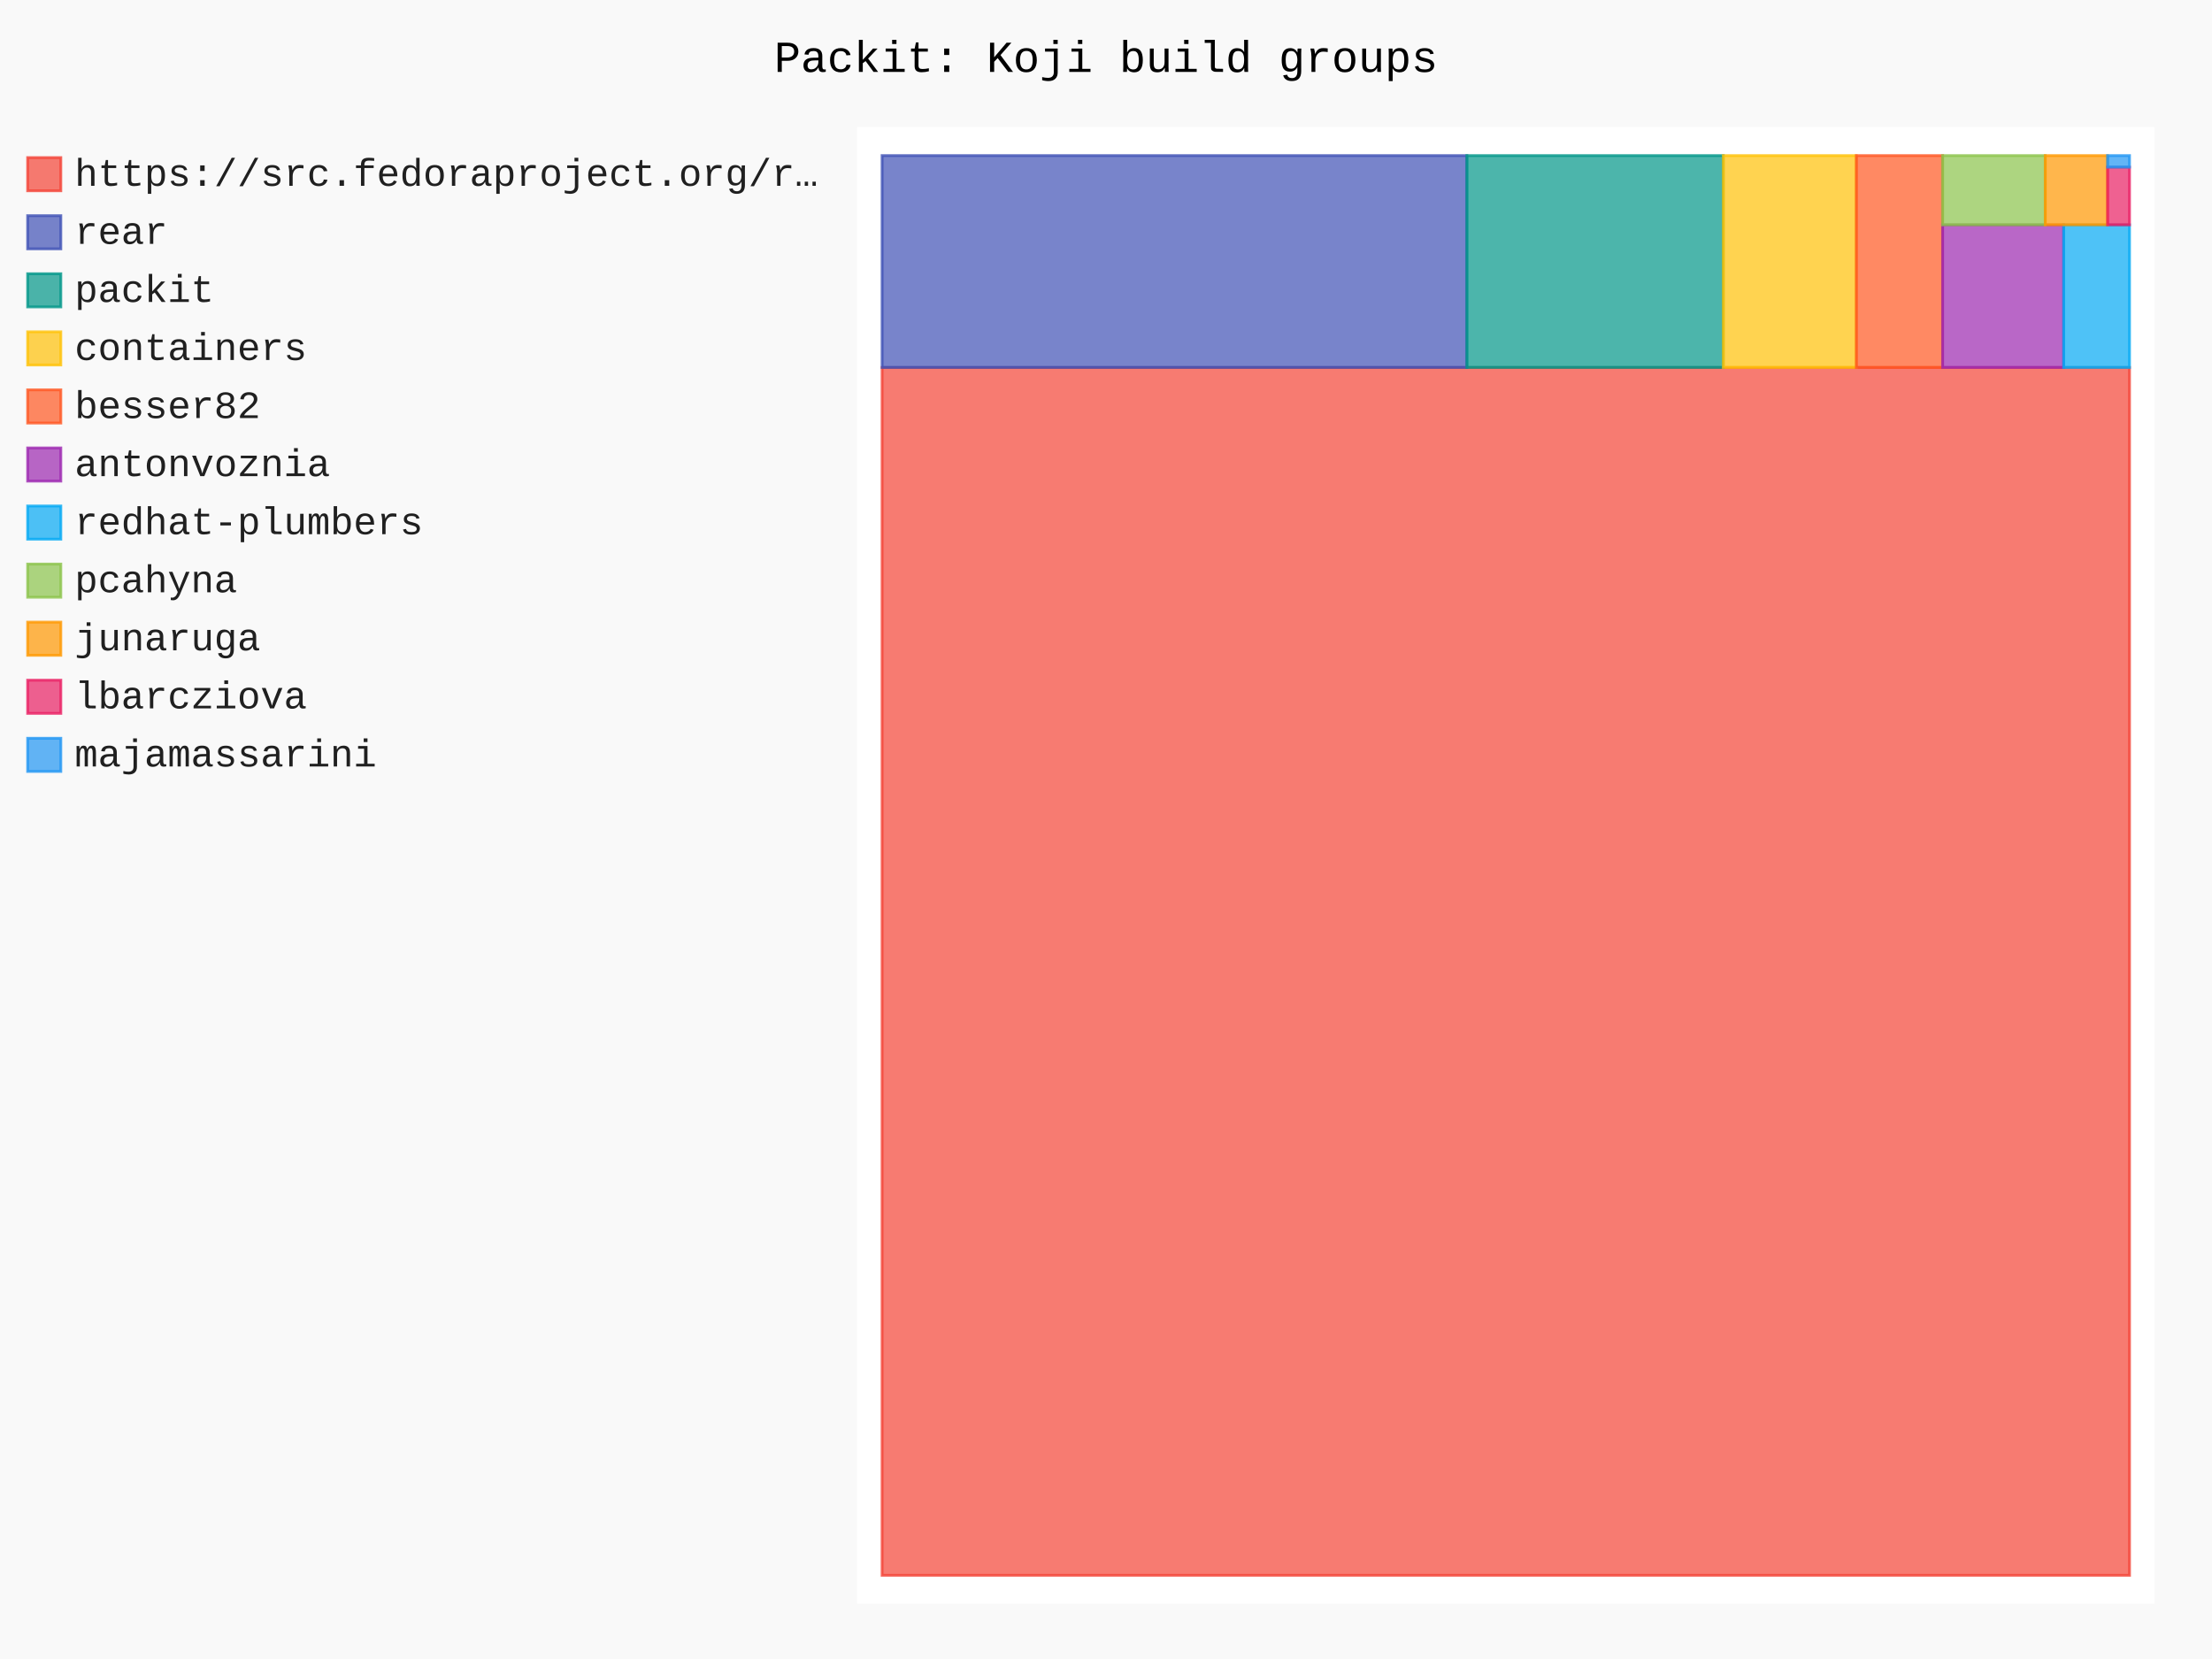
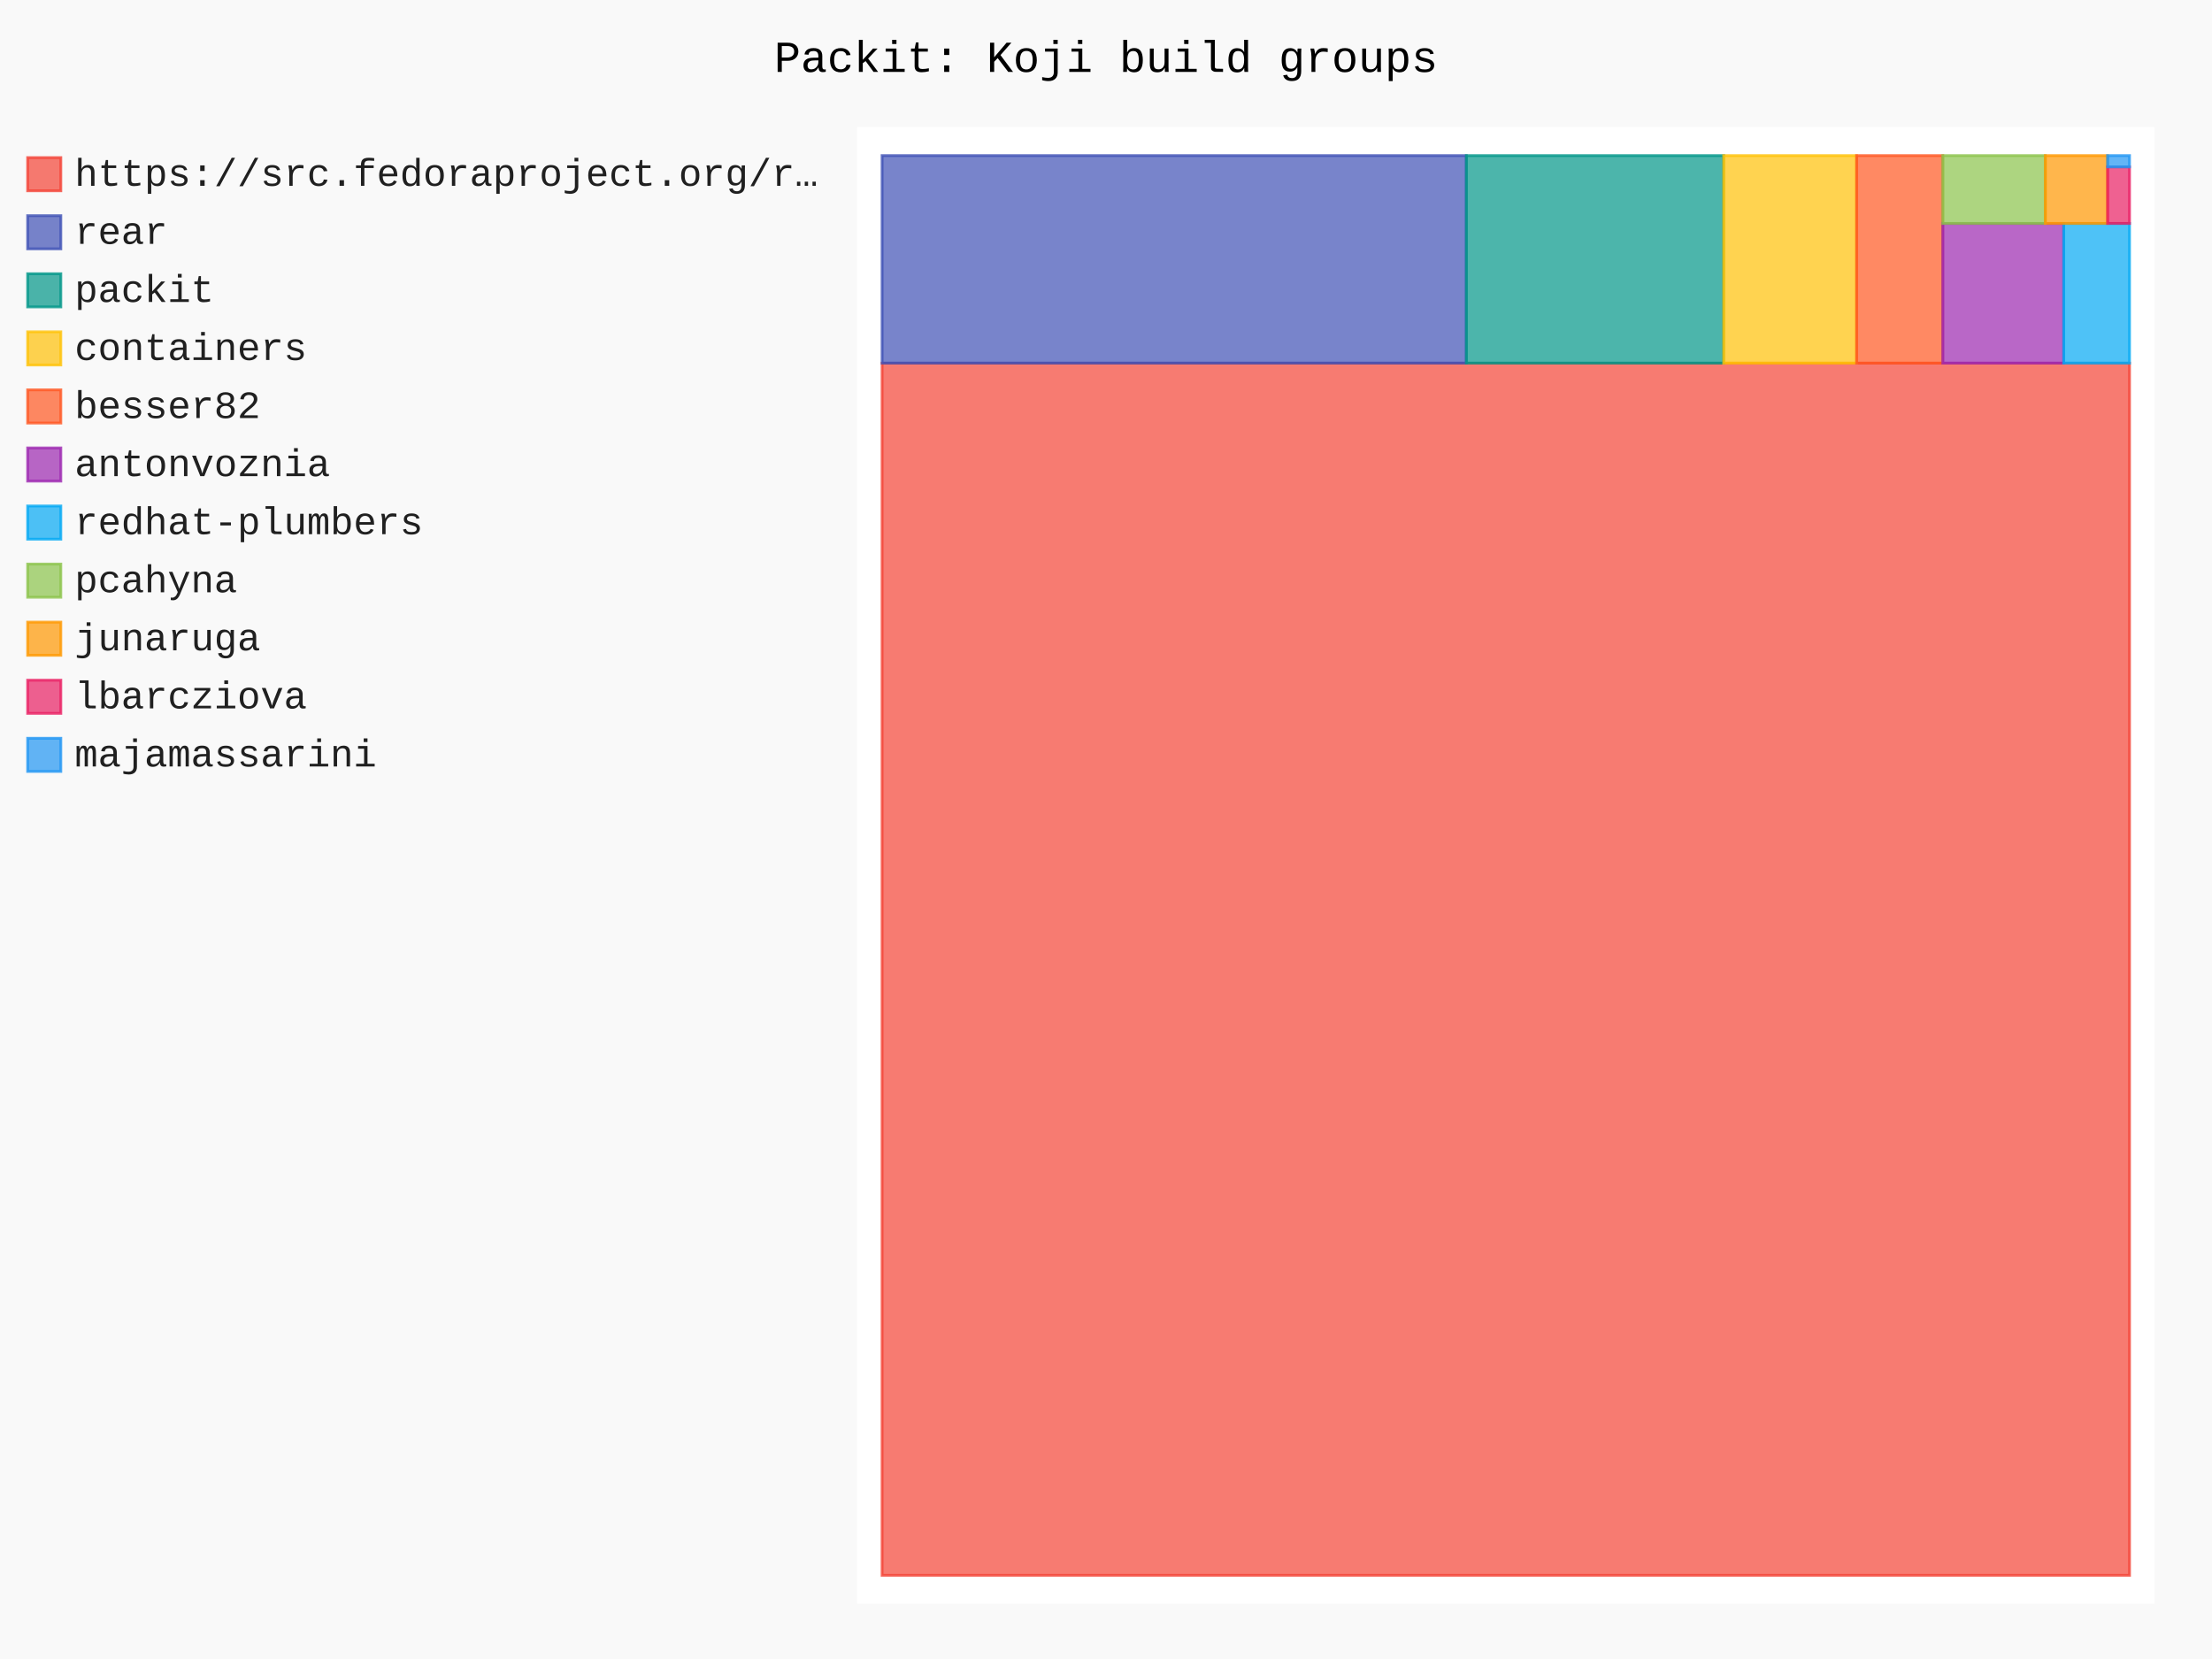
- <svg xmlns="http://www.w3.org/2000/svg" id="chart-3f22cdfe-7a57-427a-9ff4-e7dd7cfaf4cf" class="pygal-chart" viewBox="0 0 800 600">
+ <svg xmlns="http://www.w3.org/2000/svg" id="chart-48740527-d452-47bf-927d-2f5baa34d048" class="pygal-chart" viewBox="0 0 800 600">
  <defs>
-     <style type="text/css">#chart-3f22cdfe-7a57-427a-9ff4-e7dd7cfaf4cf{-webkit-user-select:none;-webkit-font-smoothing:antialiased;font-family:Consolas,"Liberation Mono",Menlo,Courier,monospace}#chart-3f22cdfe-7a57-427a-9ff4-e7dd7cfaf4cf .title{font-family:Consolas,"Liberation Mono",Menlo,Courier,monospace;font-size:16px}#chart-3f22cdfe-7a57-427a-9ff4-e7dd7cfaf4cf .legends .legend text{font-family:Consolas,"Liberation Mono",Menlo,Courier,monospace;font-size:14px}#chart-3f22cdfe-7a57-427a-9ff4-e7dd7cfaf4cf .axis text{font-family:Consolas,"Liberation Mono",Menlo,Courier,monospace;font-size:10px}#chart-3f22cdfe-7a57-427a-9ff4-e7dd7cfaf4cf .axis text.major{font-family:Consolas,"Liberation Mono",Menlo,Courier,monospace;font-size:10px}#chart-3f22cdfe-7a57-427a-9ff4-e7dd7cfaf4cf .text-overlay text.value{font-family:Consolas,"Liberation Mono",Menlo,Courier,monospace;font-size:16px}#chart-3f22cdfe-7a57-427a-9ff4-e7dd7cfaf4cf .text-overlay text.label{font-family:Consolas,"Liberation Mono",Menlo,Courier,monospace;font-size:10px}#chart-3f22cdfe-7a57-427a-9ff4-e7dd7cfaf4cf .tooltip{font-family:Consolas,"Liberation Mono",Menlo,Courier,monospace;font-size:14px}#chart-3f22cdfe-7a57-427a-9ff4-e7dd7cfaf4cf text.no_data{font-family:Consolas,"Liberation Mono",Menlo,Courier,monospace;font-size:64px}
- #chart-3f22cdfe-7a57-427a-9ff4-e7dd7cfaf4cf{background-color:rgba(249,249,249,1)}#chart-3f22cdfe-7a57-427a-9ff4-e7dd7cfaf4cf path,#chart-3f22cdfe-7a57-427a-9ff4-e7dd7cfaf4cf line,#chart-3f22cdfe-7a57-427a-9ff4-e7dd7cfaf4cf rect,#chart-3f22cdfe-7a57-427a-9ff4-e7dd7cfaf4cf circle{-webkit-transition:150ms;-moz-transition:150ms;transition:150ms}#chart-3f22cdfe-7a57-427a-9ff4-e7dd7cfaf4cf .graph &gt; .background{fill:rgba(249,249,249,1)}#chart-3f22cdfe-7a57-427a-9ff4-e7dd7cfaf4cf .plot &gt; .background{fill:rgba(255,255,255,1)}#chart-3f22cdfe-7a57-427a-9ff4-e7dd7cfaf4cf .graph{fill:rgba(0,0,0,.87)}#chart-3f22cdfe-7a57-427a-9ff4-e7dd7cfaf4cf text.no_data{fill:rgba(0,0,0,1)}#chart-3f22cdfe-7a57-427a-9ff4-e7dd7cfaf4cf .title{fill:rgba(0,0,0,1)}#chart-3f22cdfe-7a57-427a-9ff4-e7dd7cfaf4cf .legends .legend text{fill:rgba(0,0,0,.87)}#chart-3f22cdfe-7a57-427a-9ff4-e7dd7cfaf4cf .legends .legend:hover text{fill:rgba(0,0,0,1)}#chart-3f22cdfe-7a57-427a-9ff4-e7dd7cfaf4cf .axis .line{stroke:rgba(0,0,0,1)}#chart-3f22cdfe-7a57-427a-9ff4-e7dd7cfaf4cf .axis .guide.line{stroke:rgba(0,0,0,.54)}#chart-3f22cdfe-7a57-427a-9ff4-e7dd7cfaf4cf .axis .major.line{stroke:rgba(0,0,0,.87)}#chart-3f22cdfe-7a57-427a-9ff4-e7dd7cfaf4cf .axis text.major{fill:rgba(0,0,0,1)}#chart-3f22cdfe-7a57-427a-9ff4-e7dd7cfaf4cf .axis.y .guides:hover .guide.line,#chart-3f22cdfe-7a57-427a-9ff4-e7dd7cfaf4cf .line-graph .axis.x .guides:hover .guide.line,#chart-3f22cdfe-7a57-427a-9ff4-e7dd7cfaf4cf .stackedline-graph .axis.x .guides:hover .guide.line,#chart-3f22cdfe-7a57-427a-9ff4-e7dd7cfaf4cf .xy-graph .axis.x .guides:hover .guide.line{stroke:rgba(0,0,0,1)}#chart-3f22cdfe-7a57-427a-9ff4-e7dd7cfaf4cf .axis .guides:hover text{fill:rgba(0,0,0,1)}#chart-3f22cdfe-7a57-427a-9ff4-e7dd7cfaf4cf .reactive{fill-opacity:.7;stroke-opacity:.8;stroke-width:1}#chart-3f22cdfe-7a57-427a-9ff4-e7dd7cfaf4cf .ci{stroke:rgba(0,0,0,.87)}#chart-3f22cdfe-7a57-427a-9ff4-e7dd7cfaf4cf .reactive.active,#chart-3f22cdfe-7a57-427a-9ff4-e7dd7cfaf4cf .active .reactive{fill-opacity:.8;stroke-opacity:.9;stroke-width:4}#chart-3f22cdfe-7a57-427a-9ff4-e7dd7cfaf4cf .ci .reactive.active{stroke-width:1.5}#chart-3f22cdfe-7a57-427a-9ff4-e7dd7cfaf4cf .series text{fill:rgba(0,0,0,1)}#chart-3f22cdfe-7a57-427a-9ff4-e7dd7cfaf4cf .tooltip rect{fill:rgba(255,255,255,1);stroke:rgba(0,0,0,1);-webkit-transition:opacity 150ms;-moz-transition:opacity 150ms;transition:opacity 150ms}#chart-3f22cdfe-7a57-427a-9ff4-e7dd7cfaf4cf .tooltip .label{fill:rgba(0,0,0,.87)}#chart-3f22cdfe-7a57-427a-9ff4-e7dd7cfaf4cf .tooltip .label{fill:rgba(0,0,0,.87)}#chart-3f22cdfe-7a57-427a-9ff4-e7dd7cfaf4cf .tooltip .legend{font-size:.8em;fill:rgba(0,0,0,.54)}#chart-3f22cdfe-7a57-427a-9ff4-e7dd7cfaf4cf .tooltip .x_label{font-size:.6em;fill:rgba(0,0,0,1)}#chart-3f22cdfe-7a57-427a-9ff4-e7dd7cfaf4cf .tooltip .xlink{font-size:.5em;text-decoration:underline}#chart-3f22cdfe-7a57-427a-9ff4-e7dd7cfaf4cf .tooltip .value{font-size:1.5em}#chart-3f22cdfe-7a57-427a-9ff4-e7dd7cfaf4cf .bound{font-size:.5em}#chart-3f22cdfe-7a57-427a-9ff4-e7dd7cfaf4cf .max-value{font-size:.75em;fill:rgba(0,0,0,.54)}#chart-3f22cdfe-7a57-427a-9ff4-e7dd7cfaf4cf .map-element{fill:rgba(255,255,255,1);stroke:rgba(0,0,0,.54) !important}#chart-3f22cdfe-7a57-427a-9ff4-e7dd7cfaf4cf .map-element .reactive{fill-opacity:inherit;stroke-opacity:inherit}#chart-3f22cdfe-7a57-427a-9ff4-e7dd7cfaf4cf .color-0,#chart-3f22cdfe-7a57-427a-9ff4-e7dd7cfaf4cf .color-0 a:visited{stroke:#F44336;fill:#F44336}#chart-3f22cdfe-7a57-427a-9ff4-e7dd7cfaf4cf .color-1,#chart-3f22cdfe-7a57-427a-9ff4-e7dd7cfaf4cf .color-1 a:visited{stroke:#3F51B5;fill:#3F51B5}#chart-3f22cdfe-7a57-427a-9ff4-e7dd7cfaf4cf .color-2,#chart-3f22cdfe-7a57-427a-9ff4-e7dd7cfaf4cf .color-2 a:visited{stroke:#009688;fill:#009688}#chart-3f22cdfe-7a57-427a-9ff4-e7dd7cfaf4cf .color-3,#chart-3f22cdfe-7a57-427a-9ff4-e7dd7cfaf4cf .color-3 a:visited{stroke:#FFC107;fill:#FFC107}#chart-3f22cdfe-7a57-427a-9ff4-e7dd7cfaf4cf .color-4,#chart-3f22cdfe-7a57-427a-9ff4-e7dd7cfaf4cf .color-4 a:visited{stroke:#FF5722;fill:#FF5722}#chart-3f22cdfe-7a57-427a-9ff4-e7dd7cfaf4cf .color-5,#chart-3f22cdfe-7a57-427a-9ff4-e7dd7cfaf4cf .color-5 a:visited{stroke:#9C27B0;fill:#9C27B0}#chart-3f22cdfe-7a57-427a-9ff4-e7dd7cfaf4cf .color-6,#chart-3f22cdfe-7a57-427a-9ff4-e7dd7cfaf4cf .color-6 a:visited{stroke:#03A9F4;fill:#03A9F4}#chart-3f22cdfe-7a57-427a-9ff4-e7dd7cfaf4cf .color-7,#chart-3f22cdfe-7a57-427a-9ff4-e7dd7cfaf4cf .color-7 a:visited{stroke:#8BC34A;fill:#8BC34A}#chart-3f22cdfe-7a57-427a-9ff4-e7dd7cfaf4cf .color-8,#chart-3f22cdfe-7a57-427a-9ff4-e7dd7cfaf4cf .color-8 a:visited{stroke:#FF9800;fill:#FF9800}#chart-3f22cdfe-7a57-427a-9ff4-e7dd7cfaf4cf .color-9,#chart-3f22cdfe-7a57-427a-9ff4-e7dd7cfaf4cf .color-9 a:visited{stroke:#E91E63;fill:#E91E63}#chart-3f22cdfe-7a57-427a-9ff4-e7dd7cfaf4cf .color-10,#chart-3f22cdfe-7a57-427a-9ff4-e7dd7cfaf4cf .color-10 a:visited{stroke:#2196F3;fill:#2196F3}#chart-3f22cdfe-7a57-427a-9ff4-e7dd7cfaf4cf .text-overlay .color-0 text{fill:black}#chart-3f22cdfe-7a57-427a-9ff4-e7dd7cfaf4cf .text-overlay .color-1 text{fill:black}#chart-3f22cdfe-7a57-427a-9ff4-e7dd7cfaf4cf .text-overlay .color-2 text{fill:black}#chart-3f22cdfe-7a57-427a-9ff4-e7dd7cfaf4cf .text-overlay .color-3 text{fill:black}#chart-3f22cdfe-7a57-427a-9ff4-e7dd7cfaf4cf .text-overlay .color-4 text{fill:black}#chart-3f22cdfe-7a57-427a-9ff4-e7dd7cfaf4cf .text-overlay .color-5 text{fill:black}#chart-3f22cdfe-7a57-427a-9ff4-e7dd7cfaf4cf .text-overlay .color-6 text{fill:black}#chart-3f22cdfe-7a57-427a-9ff4-e7dd7cfaf4cf .text-overlay .color-7 text{fill:black}#chart-3f22cdfe-7a57-427a-9ff4-e7dd7cfaf4cf .text-overlay .color-8 text{fill:black}#chart-3f22cdfe-7a57-427a-9ff4-e7dd7cfaf4cf .text-overlay .color-9 text{fill:black}#chart-3f22cdfe-7a57-427a-9ff4-e7dd7cfaf4cf .text-overlay .color-10 text{fill:black}
- #chart-3f22cdfe-7a57-427a-9ff4-e7dd7cfaf4cf text.no_data{text-anchor:middle}#chart-3f22cdfe-7a57-427a-9ff4-e7dd7cfaf4cf .guide.line{fill:none}#chart-3f22cdfe-7a57-427a-9ff4-e7dd7cfaf4cf .centered{text-anchor:middle}#chart-3f22cdfe-7a57-427a-9ff4-e7dd7cfaf4cf .title{text-anchor:middle}#chart-3f22cdfe-7a57-427a-9ff4-e7dd7cfaf4cf .legends .legend text{fill-opacity:1}#chart-3f22cdfe-7a57-427a-9ff4-e7dd7cfaf4cf .axis.x text{text-anchor:middle}#chart-3f22cdfe-7a57-427a-9ff4-e7dd7cfaf4cf .axis.x:not(.web) text[transform]{text-anchor:start}#chart-3f22cdfe-7a57-427a-9ff4-e7dd7cfaf4cf .axis.x:not(.web) text[transform].backwards{text-anchor:end}#chart-3f22cdfe-7a57-427a-9ff4-e7dd7cfaf4cf .axis.y text{text-anchor:end}#chart-3f22cdfe-7a57-427a-9ff4-e7dd7cfaf4cf .axis.y text[transform].backwards{text-anchor:start}#chart-3f22cdfe-7a57-427a-9ff4-e7dd7cfaf4cf .axis.y2 text{text-anchor:start}#chart-3f22cdfe-7a57-427a-9ff4-e7dd7cfaf4cf .axis.y2 text[transform].backwards{text-anchor:end}#chart-3f22cdfe-7a57-427a-9ff4-e7dd7cfaf4cf .axis .guide.line{stroke-dasharray:4,4;stroke:black}#chart-3f22cdfe-7a57-427a-9ff4-e7dd7cfaf4cf .axis .major.guide.line{stroke-dasharray:6,6;stroke:black}#chart-3f22cdfe-7a57-427a-9ff4-e7dd7cfaf4cf .horizontal .axis.y .guide.line,#chart-3f22cdfe-7a57-427a-9ff4-e7dd7cfaf4cf .horizontal .axis.y2 .guide.line,#chart-3f22cdfe-7a57-427a-9ff4-e7dd7cfaf4cf .vertical .axis.x .guide.line{opacity:0}#chart-3f22cdfe-7a57-427a-9ff4-e7dd7cfaf4cf .horizontal .axis.always_show .guide.line,#chart-3f22cdfe-7a57-427a-9ff4-e7dd7cfaf4cf .vertical .axis.always_show .guide.line{opacity:1 !important}#chart-3f22cdfe-7a57-427a-9ff4-e7dd7cfaf4cf .axis.y .guides:hover .guide.line,#chart-3f22cdfe-7a57-427a-9ff4-e7dd7cfaf4cf .axis.y2 .guides:hover .guide.line,#chart-3f22cdfe-7a57-427a-9ff4-e7dd7cfaf4cf .axis.x .guides:hover .guide.line{opacity:1}#chart-3f22cdfe-7a57-427a-9ff4-e7dd7cfaf4cf .axis .guides:hover text{opacity:1}#chart-3f22cdfe-7a57-427a-9ff4-e7dd7cfaf4cf .nofill{fill:none}#chart-3f22cdfe-7a57-427a-9ff4-e7dd7cfaf4cf .subtle-fill{fill-opacity:.2}#chart-3f22cdfe-7a57-427a-9ff4-e7dd7cfaf4cf .dot{stroke-width:1px;fill-opacity:1;stroke-opacity:1}#chart-3f22cdfe-7a57-427a-9ff4-e7dd7cfaf4cf .dot.active{stroke-width:5px}#chart-3f22cdfe-7a57-427a-9ff4-e7dd7cfaf4cf .dot.negative{fill:transparent}#chart-3f22cdfe-7a57-427a-9ff4-e7dd7cfaf4cf text,#chart-3f22cdfe-7a57-427a-9ff4-e7dd7cfaf4cf tspan{stroke:none !important}#chart-3f22cdfe-7a57-427a-9ff4-e7dd7cfaf4cf .series text.active{opacity:1}#chart-3f22cdfe-7a57-427a-9ff4-e7dd7cfaf4cf .tooltip rect{fill-opacity:.95;stroke-width:.5}#chart-3f22cdfe-7a57-427a-9ff4-e7dd7cfaf4cf .tooltip text{fill-opacity:1}#chart-3f22cdfe-7a57-427a-9ff4-e7dd7cfaf4cf .showable{visibility:hidden}#chart-3f22cdfe-7a57-427a-9ff4-e7dd7cfaf4cf .showable.shown{visibility:visible}#chart-3f22cdfe-7a57-427a-9ff4-e7dd7cfaf4cf .gauge-background{fill:rgba(229,229,229,1);stroke:none}#chart-3f22cdfe-7a57-427a-9ff4-e7dd7cfaf4cf .bg-lines{stroke:rgba(249,249,249,1);stroke-width:2px}</style>
+     <style type="text/css">#chart-48740527-d452-47bf-927d-2f5baa34d048{-webkit-user-select:none;-webkit-font-smoothing:antialiased;font-family:Consolas,"Liberation Mono",Menlo,Courier,monospace}#chart-48740527-d452-47bf-927d-2f5baa34d048 .title{font-family:Consolas,"Liberation Mono",Menlo,Courier,monospace;font-size:16px}#chart-48740527-d452-47bf-927d-2f5baa34d048 .legends .legend text{font-family:Consolas,"Liberation Mono",Menlo,Courier,monospace;font-size:14px}#chart-48740527-d452-47bf-927d-2f5baa34d048 .axis text{font-family:Consolas,"Liberation Mono",Menlo,Courier,monospace;font-size:10px}#chart-48740527-d452-47bf-927d-2f5baa34d048 .axis text.major{font-family:Consolas,"Liberation Mono",Menlo,Courier,monospace;font-size:10px}#chart-48740527-d452-47bf-927d-2f5baa34d048 .text-overlay text.value{font-family:Consolas,"Liberation Mono",Menlo,Courier,monospace;font-size:16px}#chart-48740527-d452-47bf-927d-2f5baa34d048 .text-overlay text.label{font-family:Consolas,"Liberation Mono",Menlo,Courier,monospace;font-size:10px}#chart-48740527-d452-47bf-927d-2f5baa34d048 .tooltip{font-family:Consolas,"Liberation Mono",Menlo,Courier,monospace;font-size:14px}#chart-48740527-d452-47bf-927d-2f5baa34d048 text.no_data{font-family:Consolas,"Liberation Mono",Menlo,Courier,monospace;font-size:64px}
+ #chart-48740527-d452-47bf-927d-2f5baa34d048{background-color:rgba(249,249,249,1)}#chart-48740527-d452-47bf-927d-2f5baa34d048 path,#chart-48740527-d452-47bf-927d-2f5baa34d048 line,#chart-48740527-d452-47bf-927d-2f5baa34d048 rect,#chart-48740527-d452-47bf-927d-2f5baa34d048 circle{-webkit-transition:150ms;-moz-transition:150ms;transition:150ms}#chart-48740527-d452-47bf-927d-2f5baa34d048 .graph &gt; .background{fill:rgba(249,249,249,1)}#chart-48740527-d452-47bf-927d-2f5baa34d048 .plot &gt; .background{fill:rgba(255,255,255,1)}#chart-48740527-d452-47bf-927d-2f5baa34d048 .graph{fill:rgba(0,0,0,.87)}#chart-48740527-d452-47bf-927d-2f5baa34d048 text.no_data{fill:rgba(0,0,0,1)}#chart-48740527-d452-47bf-927d-2f5baa34d048 .title{fill:rgba(0,0,0,1)}#chart-48740527-d452-47bf-927d-2f5baa34d048 .legends .legend text{fill:rgba(0,0,0,.87)}#chart-48740527-d452-47bf-927d-2f5baa34d048 .legends .legend:hover text{fill:rgba(0,0,0,1)}#chart-48740527-d452-47bf-927d-2f5baa34d048 .axis .line{stroke:rgba(0,0,0,1)}#chart-48740527-d452-47bf-927d-2f5baa34d048 .axis .guide.line{stroke:rgba(0,0,0,.54)}#chart-48740527-d452-47bf-927d-2f5baa34d048 .axis .major.line{stroke:rgba(0,0,0,.87)}#chart-48740527-d452-47bf-927d-2f5baa34d048 .axis text.major{fill:rgba(0,0,0,1)}#chart-48740527-d452-47bf-927d-2f5baa34d048 .axis.y .guides:hover .guide.line,#chart-48740527-d452-47bf-927d-2f5baa34d048 .line-graph .axis.x .guides:hover .guide.line,#chart-48740527-d452-47bf-927d-2f5baa34d048 .stackedline-graph .axis.x .guides:hover .guide.line,#chart-48740527-d452-47bf-927d-2f5baa34d048 .xy-graph .axis.x .guides:hover .guide.line{stroke:rgba(0,0,0,1)}#chart-48740527-d452-47bf-927d-2f5baa34d048 .axis .guides:hover text{fill:rgba(0,0,0,1)}#chart-48740527-d452-47bf-927d-2f5baa34d048 .reactive{fill-opacity:.7;stroke-opacity:.8;stroke-width:1}#chart-48740527-d452-47bf-927d-2f5baa34d048 .ci{stroke:rgba(0,0,0,.87)}#chart-48740527-d452-47bf-927d-2f5baa34d048 .reactive.active,#chart-48740527-d452-47bf-927d-2f5baa34d048 .active .reactive{fill-opacity:.8;stroke-opacity:.9;stroke-width:4}#chart-48740527-d452-47bf-927d-2f5baa34d048 .ci .reactive.active{stroke-width:1.5}#chart-48740527-d452-47bf-927d-2f5baa34d048 .series text{fill:rgba(0,0,0,1)}#chart-48740527-d452-47bf-927d-2f5baa34d048 .tooltip rect{fill:rgba(255,255,255,1);stroke:rgba(0,0,0,1);-webkit-transition:opacity 150ms;-moz-transition:opacity 150ms;transition:opacity 150ms}#chart-48740527-d452-47bf-927d-2f5baa34d048 .tooltip .label{fill:rgba(0,0,0,.87)}#chart-48740527-d452-47bf-927d-2f5baa34d048 .tooltip .label{fill:rgba(0,0,0,.87)}#chart-48740527-d452-47bf-927d-2f5baa34d048 .tooltip .legend{font-size:.8em;fill:rgba(0,0,0,.54)}#chart-48740527-d452-47bf-927d-2f5baa34d048 .tooltip .x_label{font-size:.6em;fill:rgba(0,0,0,1)}#chart-48740527-d452-47bf-927d-2f5baa34d048 .tooltip .xlink{font-size:.5em;text-decoration:underline}#chart-48740527-d452-47bf-927d-2f5baa34d048 .tooltip .value{font-size:1.5em}#chart-48740527-d452-47bf-927d-2f5baa34d048 .bound{font-size:.5em}#chart-48740527-d452-47bf-927d-2f5baa34d048 .max-value{font-size:.75em;fill:rgba(0,0,0,.54)}#chart-48740527-d452-47bf-927d-2f5baa34d048 .map-element{fill:rgba(255,255,255,1);stroke:rgba(0,0,0,.54) !important}#chart-48740527-d452-47bf-927d-2f5baa34d048 .map-element .reactive{fill-opacity:inherit;stroke-opacity:inherit}#chart-48740527-d452-47bf-927d-2f5baa34d048 .color-0,#chart-48740527-d452-47bf-927d-2f5baa34d048 .color-0 a:visited{stroke:#F44336;fill:#F44336}#chart-48740527-d452-47bf-927d-2f5baa34d048 .color-1,#chart-48740527-d452-47bf-927d-2f5baa34d048 .color-1 a:visited{stroke:#3F51B5;fill:#3F51B5}#chart-48740527-d452-47bf-927d-2f5baa34d048 .color-2,#chart-48740527-d452-47bf-927d-2f5baa34d048 .color-2 a:visited{stroke:#009688;fill:#009688}#chart-48740527-d452-47bf-927d-2f5baa34d048 .color-3,#chart-48740527-d452-47bf-927d-2f5baa34d048 .color-3 a:visited{stroke:#FFC107;fill:#FFC107}#chart-48740527-d452-47bf-927d-2f5baa34d048 .color-4,#chart-48740527-d452-47bf-927d-2f5baa34d048 .color-4 a:visited{stroke:#FF5722;fill:#FF5722}#chart-48740527-d452-47bf-927d-2f5baa34d048 .color-5,#chart-48740527-d452-47bf-927d-2f5baa34d048 .color-5 a:visited{stroke:#9C27B0;fill:#9C27B0}#chart-48740527-d452-47bf-927d-2f5baa34d048 .color-6,#chart-48740527-d452-47bf-927d-2f5baa34d048 .color-6 a:visited{stroke:#03A9F4;fill:#03A9F4}#chart-48740527-d452-47bf-927d-2f5baa34d048 .color-7,#chart-48740527-d452-47bf-927d-2f5baa34d048 .color-7 a:visited{stroke:#8BC34A;fill:#8BC34A}#chart-48740527-d452-47bf-927d-2f5baa34d048 .color-8,#chart-48740527-d452-47bf-927d-2f5baa34d048 .color-8 a:visited{stroke:#FF9800;fill:#FF9800}#chart-48740527-d452-47bf-927d-2f5baa34d048 .color-9,#chart-48740527-d452-47bf-927d-2f5baa34d048 .color-9 a:visited{stroke:#E91E63;fill:#E91E63}#chart-48740527-d452-47bf-927d-2f5baa34d048 .color-10,#chart-48740527-d452-47bf-927d-2f5baa34d048 .color-10 a:visited{stroke:#2196F3;fill:#2196F3}#chart-48740527-d452-47bf-927d-2f5baa34d048 .text-overlay .color-0 text{fill:black}#chart-48740527-d452-47bf-927d-2f5baa34d048 .text-overlay .color-1 text{fill:black}#chart-48740527-d452-47bf-927d-2f5baa34d048 .text-overlay .color-2 text{fill:black}#chart-48740527-d452-47bf-927d-2f5baa34d048 .text-overlay .color-3 text{fill:black}#chart-48740527-d452-47bf-927d-2f5baa34d048 .text-overlay .color-4 text{fill:black}#chart-48740527-d452-47bf-927d-2f5baa34d048 .text-overlay .color-5 text{fill:black}#chart-48740527-d452-47bf-927d-2f5baa34d048 .text-overlay .color-6 text{fill:black}#chart-48740527-d452-47bf-927d-2f5baa34d048 .text-overlay .color-7 text{fill:black}#chart-48740527-d452-47bf-927d-2f5baa34d048 .text-overlay .color-8 text{fill:black}#chart-48740527-d452-47bf-927d-2f5baa34d048 .text-overlay .color-9 text{fill:black}#chart-48740527-d452-47bf-927d-2f5baa34d048 .text-overlay .color-10 text{fill:black}
+ #chart-48740527-d452-47bf-927d-2f5baa34d048 text.no_data{text-anchor:middle}#chart-48740527-d452-47bf-927d-2f5baa34d048 .guide.line{fill:none}#chart-48740527-d452-47bf-927d-2f5baa34d048 .centered{text-anchor:middle}#chart-48740527-d452-47bf-927d-2f5baa34d048 .title{text-anchor:middle}#chart-48740527-d452-47bf-927d-2f5baa34d048 .legends .legend text{fill-opacity:1}#chart-48740527-d452-47bf-927d-2f5baa34d048 .axis.x text{text-anchor:middle}#chart-48740527-d452-47bf-927d-2f5baa34d048 .axis.x:not(.web) text[transform]{text-anchor:start}#chart-48740527-d452-47bf-927d-2f5baa34d048 .axis.x:not(.web) text[transform].backwards{text-anchor:end}#chart-48740527-d452-47bf-927d-2f5baa34d048 .axis.y text{text-anchor:end}#chart-48740527-d452-47bf-927d-2f5baa34d048 .axis.y text[transform].backwards{text-anchor:start}#chart-48740527-d452-47bf-927d-2f5baa34d048 .axis.y2 text{text-anchor:start}#chart-48740527-d452-47bf-927d-2f5baa34d048 .axis.y2 text[transform].backwards{text-anchor:end}#chart-48740527-d452-47bf-927d-2f5baa34d048 .axis .guide.line{stroke-dasharray:4,4;stroke:black}#chart-48740527-d452-47bf-927d-2f5baa34d048 .axis .major.guide.line{stroke-dasharray:6,6;stroke:black}#chart-48740527-d452-47bf-927d-2f5baa34d048 .horizontal .axis.y .guide.line,#chart-48740527-d452-47bf-927d-2f5baa34d048 .horizontal .axis.y2 .guide.line,#chart-48740527-d452-47bf-927d-2f5baa34d048 .vertical .axis.x .guide.line{opacity:0}#chart-48740527-d452-47bf-927d-2f5baa34d048 .horizontal .axis.always_show .guide.line,#chart-48740527-d452-47bf-927d-2f5baa34d048 .vertical .axis.always_show .guide.line{opacity:1 !important}#chart-48740527-d452-47bf-927d-2f5baa34d048 .axis.y .guides:hover .guide.line,#chart-48740527-d452-47bf-927d-2f5baa34d048 .axis.y2 .guides:hover .guide.line,#chart-48740527-d452-47bf-927d-2f5baa34d048 .axis.x .guides:hover .guide.line{opacity:1}#chart-48740527-d452-47bf-927d-2f5baa34d048 .axis .guides:hover text{opacity:1}#chart-48740527-d452-47bf-927d-2f5baa34d048 .nofill{fill:none}#chart-48740527-d452-47bf-927d-2f5baa34d048 .subtle-fill{fill-opacity:.2}#chart-48740527-d452-47bf-927d-2f5baa34d048 .dot{stroke-width:1px;fill-opacity:1;stroke-opacity:1}#chart-48740527-d452-47bf-927d-2f5baa34d048 .dot.active{stroke-width:5px}#chart-48740527-d452-47bf-927d-2f5baa34d048 .dot.negative{fill:transparent}#chart-48740527-d452-47bf-927d-2f5baa34d048 text,#chart-48740527-d452-47bf-927d-2f5baa34d048 tspan{stroke:none !important}#chart-48740527-d452-47bf-927d-2f5baa34d048 .series text.active{opacity:1}#chart-48740527-d452-47bf-927d-2f5baa34d048 .tooltip rect{fill-opacity:.95;stroke-width:.5}#chart-48740527-d452-47bf-927d-2f5baa34d048 .tooltip text{fill-opacity:1}#chart-48740527-d452-47bf-927d-2f5baa34d048 .showable{visibility:hidden}#chart-48740527-d452-47bf-927d-2f5baa34d048 .showable.shown{visibility:visible}#chart-48740527-d452-47bf-927d-2f5baa34d048 .gauge-background{fill:rgba(229,229,229,1);stroke:none}#chart-48740527-d452-47bf-927d-2f5baa34d048 .bg-lines{stroke:rgba(249,249,249,1);stroke-width:2px}</style>
  </defs>
  <g class="graph treemap-graph vertical">
    <rect x="0" y="0" width="800" height="600" class="background" />
    <g transform="translate(310, 46)" class="plot">
      <rect x="0" y="0" width="469.2" height="534" class="background" />
      <g class="series serie-0 color-0">
        <g class="rects">
          <g class="rect">
-             <rect x="9.023" y="86.902" width="451.154" height="436.829" class="rect reactive tooltip-trigger" />
+             <rect x="9.023" y="85.34" width="451.154" height="438.391" class="rect reactive tooltip-trigger" />
          </g>
        </g>
      </g>
      <g class="series serie-1 color-1">
        <g class="rects">
          <g class="rect">
-             <rect x="9.023" y="10.269" width="211.492" height="76.633" class="rect reactive tooltip-trigger" />
+             <rect x="9.023" y="10.269" width="211.289" height="75.07" class="rect reactive tooltip-trigger" />
          </g>
        </g>
      </g>
      <g class="series serie-2 color-2">
        <g class="rects">
          <g class="rect">
-             <rect x="220.515" y="10.269" width="92.744" height="76.633" class="rect reactive tooltip-trigger" />
+             <rect x="220.312" y="10.269" width="93.088" height="75.07" class="rect reactive tooltip-trigger" />
          </g>
        </g>
      </g>
      <g class="series serie-3 color-3">
        <g class="rects">
          <g class="rect">
-             <rect x="313.259" y="10.269" width="48.106" height="76.633" class="rect reactive tooltip-trigger" />
+             <rect x="313.4" y="10.269" width="48.06" height="75.07" class="rect reactive tooltip-trigger" />
          </g>
        </g>
      </g>
      <g class="series serie-4 color-4">
        <g class="rects">
          <g class="rect">
-             <rect x="361.365" y="10.269" width="31.204" height="76.633" class="rect reactive tooltip-trigger" />
+             <rect x="361.46" y="10.269" width="31.174" height="75.07" class="rect reactive tooltip-trigger" />
          </g>
        </g>
      </g>
      <g class="series serie-5 color-5">
        <g class="rects">
          <g class="rect">
-             <rect x="392.569" y="35.322" width="43.784" height="51.58" class="rect reactive tooltip-trigger" />
+             <rect x="392.634" y="34.811" width="43.742" height="50.528" class="rect reactive tooltip-trigger" />
          </g>
        </g>
      </g>
      <g class="series serie-6 color-6">
        <g class="rects">
          <g class="rect">
-             <rect x="436.353" y="35.322" width="23.824" height="51.58" class="rect reactive tooltip-trigger" />
+             <rect x="436.376" y="34.811" width="23.801" height="50.528" class="rect reactive tooltip-trigger" />
          </g>
        </g>
      </g>
      <g class="series serie-7 color-7">
        <g class="rects">
          <g class="rect">
-             <rect x="392.569" y="10.269" width="37.118" height="25.053" class="rect reactive tooltip-trigger" />
+             <rect x="392.634" y="10.269" width="37.083" height="24.542" class="rect reactive tooltip-trigger" />
          </g>
        </g>
      </g>
      <g class="series serie-8 color-8">
        <g class="rects">
          <g class="rect">
-             <rect x="429.687" y="10.269" width="22.536" height="25.053" class="rect reactive tooltip-trigger" />
+             <rect x="429.716" y="10.269" width="22.514" height="24.542" class="rect reactive tooltip-trigger" />
          </g>
        </g>
      </g>
      <g class="series serie-9 color-9">
        <g class="rects">
          <g class="rect">
-             <rect x="452.223" y="14.445" width="7.954" height="20.878" class="rect reactive tooltip-trigger" />
+             <rect x="452.231" y="14.36" width="7.946" height="20.452" class="rect reactive tooltip-trigger" />
          </g>
        </g>
      </g>
      <g class="series serie-10 color-10">
        <g class="rects">
          <g class="rect">
-             <rect x="452.223" y="10.269" width="7.954" height="4.176" class="rect reactive tooltip-trigger" />
+             <rect x="452.231" y="10.269" width="7.946" height="4.09" class="rect reactive tooltip-trigger" />
          </g>
        </g>
      </g>
    </g>
    <g class="titles">
      <text x="400.0" y="26" class="title plot_title">Packit: Koji build groups</text>
    </g>
    <g transform="translate(310, 46)" class="plot overlay">
      <g class="series serie-0 color-0" />
      <g class="series serie-1 color-1" />
      <g class="series serie-2 color-2" />
      <g class="series serie-3 color-3" />
      <g class="series serie-4 color-4" />
      <g class="series serie-5 color-5" />
      <g class="series serie-6 color-6" />
      <g class="series serie-7 color-7" />
      <g class="series serie-8 color-8" />
      <g class="series serie-9 color-9" />
      <g class="series serie-10 color-10" />
    </g>
    <g transform="translate(310, 46)" class="plot text-overlay">
      <g class="series serie-0 color-0" />
      <g class="series serie-1 color-1" />
      <g class="series serie-2 color-2" />
      <g class="series serie-3 color-3" />
      <g class="series serie-4 color-4" />
      <g class="series serie-5 color-5" />
      <g class="series serie-6 color-6" />
      <g class="series serie-7 color-7" />
      <g class="series serie-8 color-8" />
      <g class="series serie-9 color-9" />
      <g class="series serie-10 color-10" />
    </g>
    <g transform="translate(310, 46)" class="plot tooltip-overlay">
      <g transform="translate(0 0)" style="opacity: 0" class="tooltip">
        <rect rx="0" ry="0" width="0" height="0" class="tooltip-box" />
        <g class="text" />
      </g>
    </g>
    <g transform="translate(10, 56)" class="legends">
      <g id="activate-serie-0" class="legend reactive activate-serie">
        <rect x="0.0" y="1.0" width="12" height="12" class="color-0 reactive" />
        <text x="17.0" y="11.2">https://src.fedoraproject.org/r…</text>
      </g>
      <g id="activate-serie-1" class="legend reactive activate-serie">
        <rect x="0.0" y="22.0" width="12" height="12" class="color-1 reactive" />
        <text x="17.0" y="32.2">rear</text>
      </g>
      <g id="activate-serie-2" class="legend reactive activate-serie">
        <rect x="0.0" y="43.0" width="12" height="12" class="color-2 reactive" />
        <text x="17.0" y="53.2">packit</text>
      </g>
      <g id="activate-serie-3" class="legend reactive activate-serie">
        <rect x="0.0" y="64.0" width="12" height="12" class="color-3 reactive" />
        <text x="17.0" y="74.2">containers</text>
      </g>
      <g id="activate-serie-4" class="legend reactive activate-serie">
        <rect x="0.0" y="85.0" width="12" height="12" class="color-4 reactive" />
        <text x="17.0" y="95.2">besser82</text>
      </g>
      <g id="activate-serie-5" class="legend reactive activate-serie">
        <rect x="0.0" y="106.0" width="12" height="12" class="color-5 reactive" />
        <text x="17.0" y="116.2">antonvoznia</text>
      </g>
      <g id="activate-serie-6" class="legend reactive activate-serie">
        <rect x="0.0" y="127.0" width="12" height="12" class="color-6 reactive" />
        <text x="17.0" y="137.2">redhat-plumbers</text>
      </g>
      <g id="activate-serie-7" class="legend reactive activate-serie">
        <rect x="0.0" y="148.0" width="12" height="12" class="color-7 reactive" />
        <text x="17.0" y="158.2">pcahyna</text>
      </g>
      <g id="activate-serie-8" class="legend reactive activate-serie">
        <rect x="0.0" y="169.0" width="12" height="12" class="color-8 reactive" />
        <text x="17.0" y="179.2">junaruga</text>
      </g>
      <g id="activate-serie-9" class="legend reactive activate-serie">
        <rect x="0.0" y="190.0" width="12" height="12" class="color-9 reactive" />
        <text x="17.0" y="200.2">lbarcziova</text>
      </g>
      <g id="activate-serie-10" class="legend reactive activate-serie">
        <rect x="0.0" y="211.0" width="12" height="12" class="color-10 reactive" />
        <text x="17.0" y="221.2">majamassarini</text>
      </g>
    </g>
    <g transform="translate(790, 56)" class="legends" />
  </g>
</svg>
